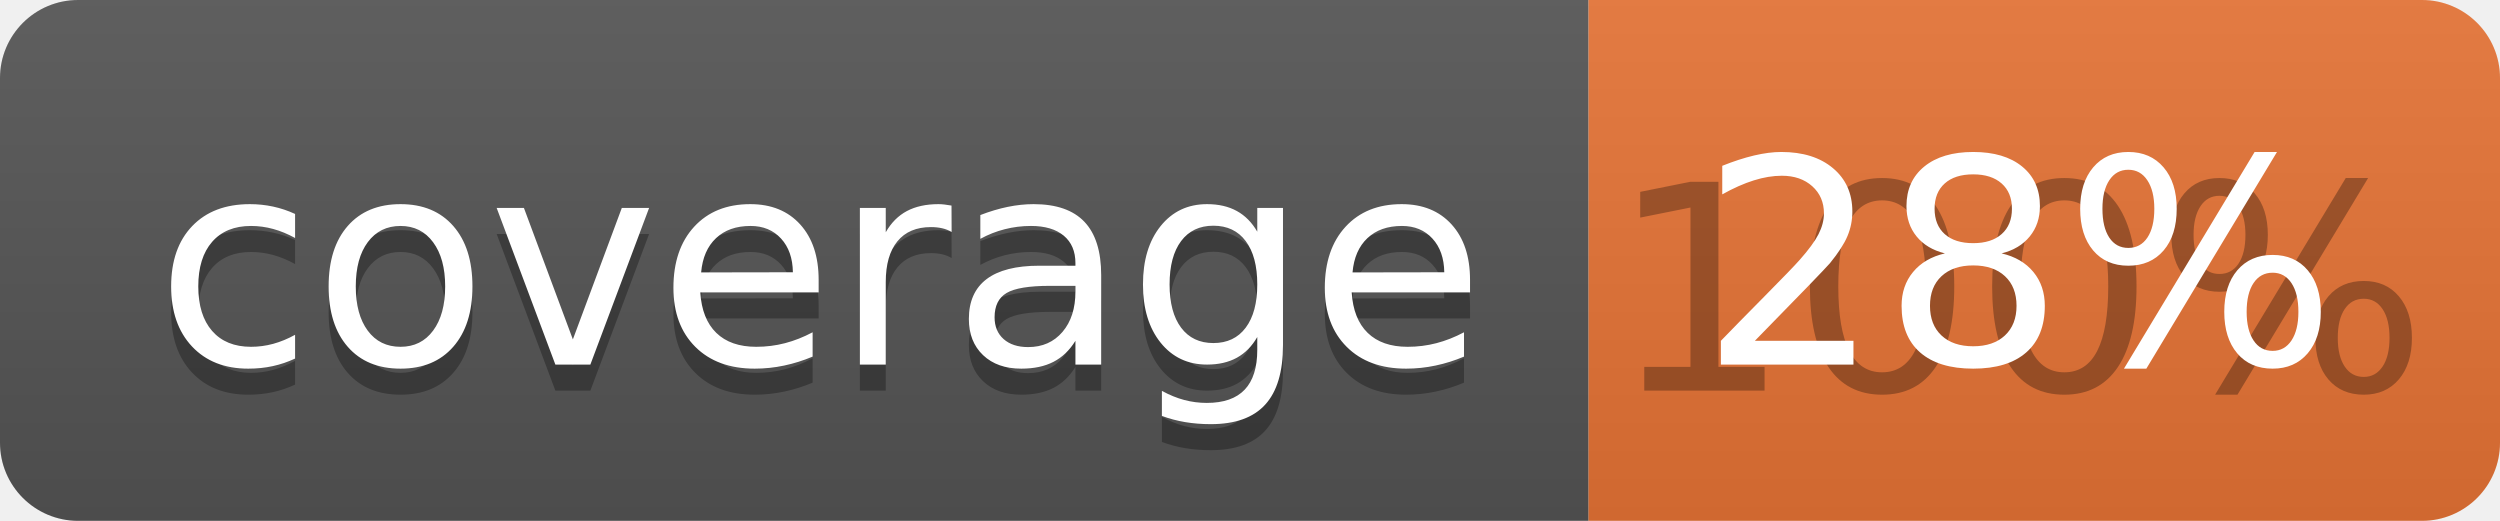
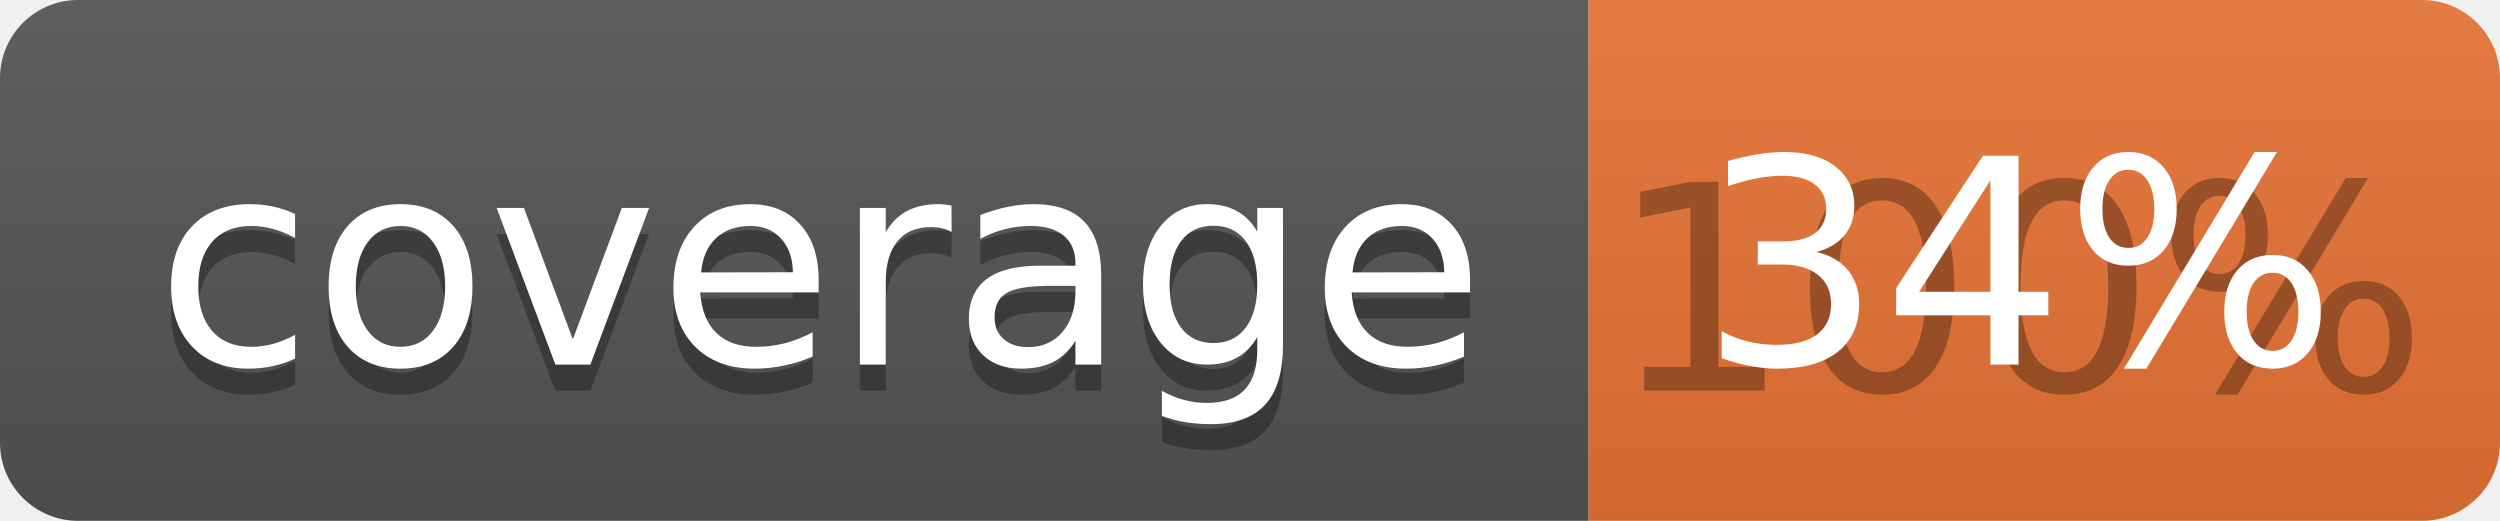
<svg xmlns="http://www.w3.org/2000/svg" width="96" height="20">
  <linearGradient id="b" x2="0" y2="100%">
    <stop offset="0" stop-color="#bbb" stop-opacity=".1" />
    <stop offset="1" stop-opacity=".1" />
  </linearGradient>
  <clipPath id="a">
    <rect width="96" height="20" rx="3" fill="#fff" />
  </clipPath>
  <g clip-path="url(#a)">
    <path fill="#555" d="M0 0h61v20H0z" />
    <path fill="#E87435" d="M61 0h35v20H61z" />
    <path fill="url(#b)" d="M0 0h96v20H0z" />
  </g>
  <g fill="#fff" text-anchor="middle" font-family="DejaVu Sans,Verdana,Geneva,sans-serif" font-size="110">
    <text x="315" y="150" fill="#010101" fill-opacity=".3" transform="scale(.1)" textLength="510">coverage</text>
    <text x="315" y="140" transform="scale(.1)" textLength="510">coverage</text>
    <text x="775" y="150" fill="#010101" fill-opacity=".3" transform="scale(.1)" textLength="250">100%</text>
-     <text x="775" y="140" transform="scale(.1)" textLength="250">28%</text>
+     <text x="775" y="140" transform="scale(.1)" textLength="250">34%</text>
  </g>
</svg>
